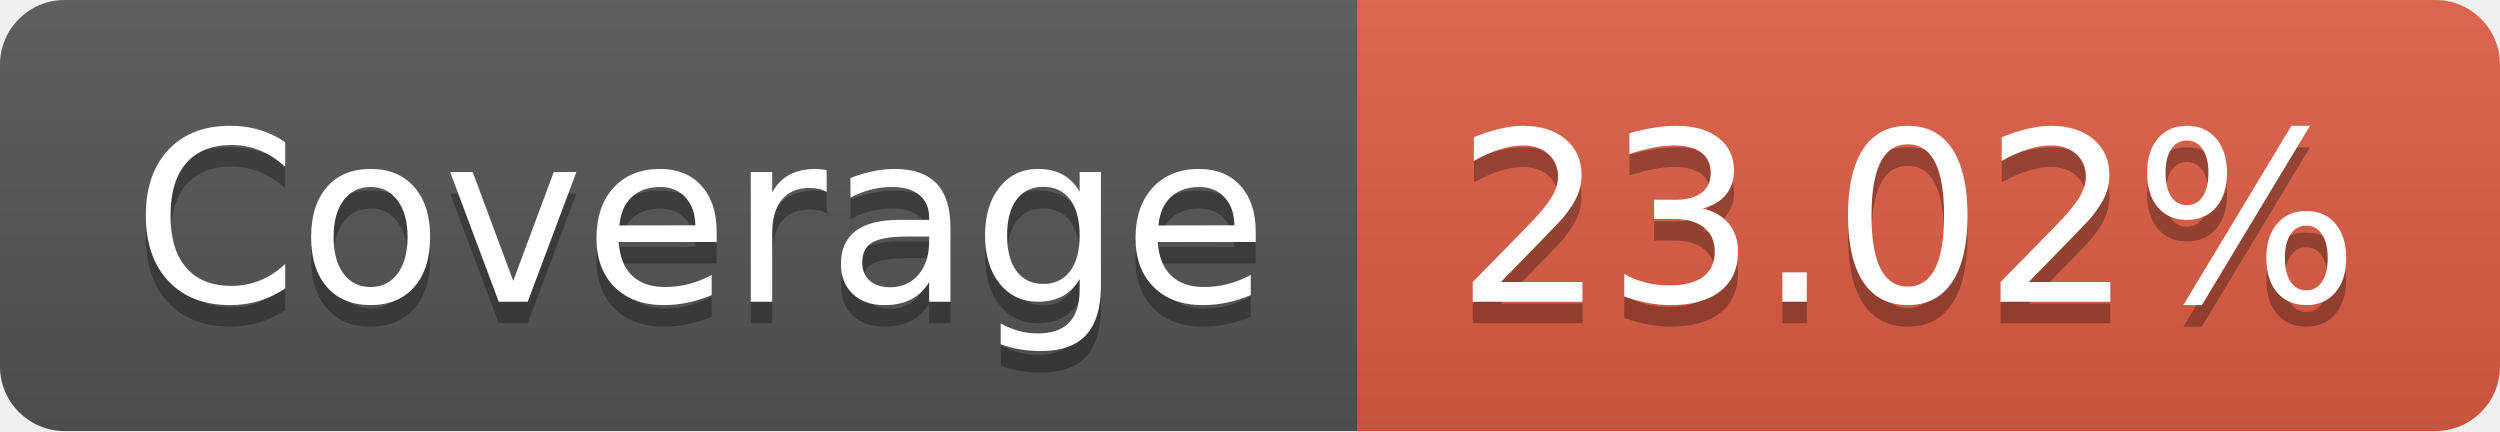
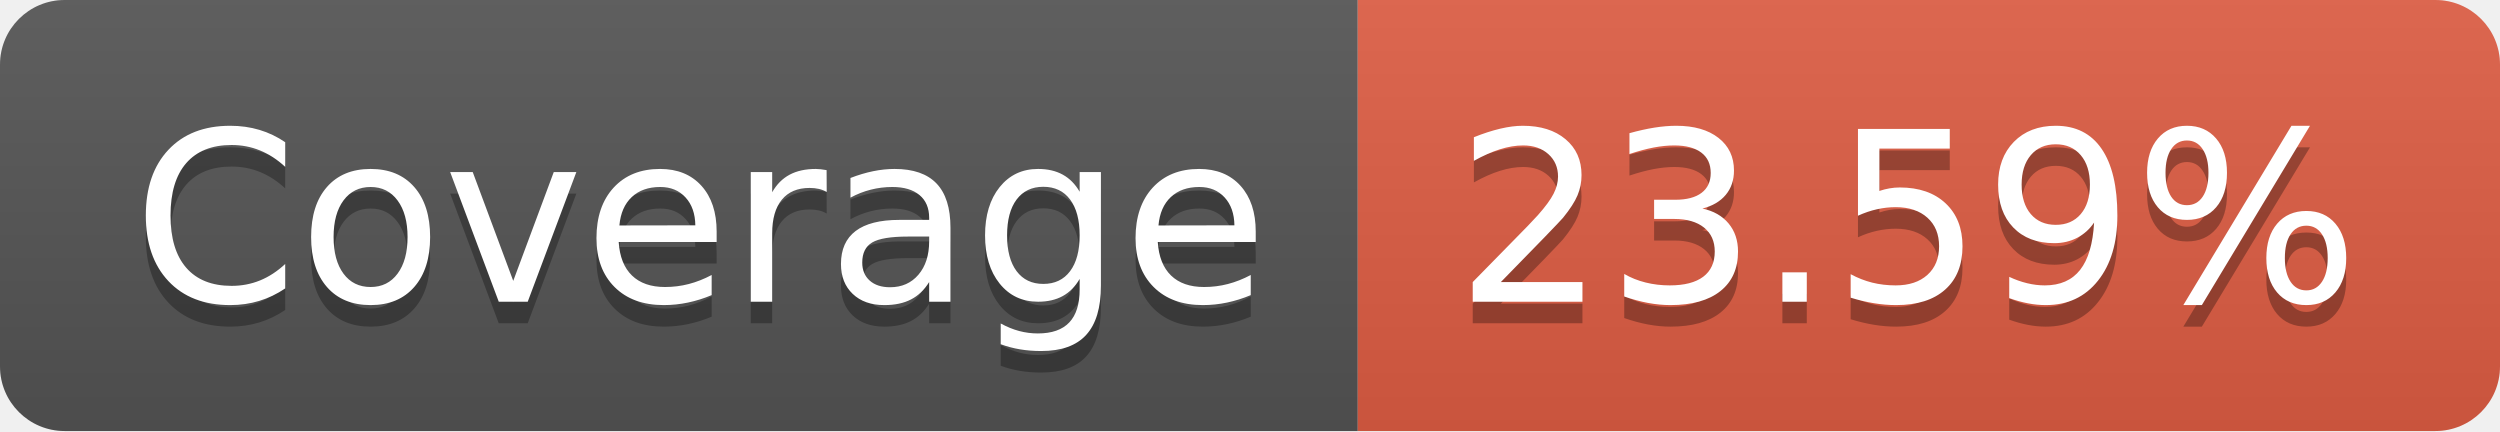
- <svg xmlns="http://www.w3.org/2000/svg" width="116" height="20" role="img" aria-label="Coverage: 23.02%">
+ <svg xmlns="http://www.w3.org/2000/svg" width="116" height="20" role="img" aria-label="Coverage: 23.59%">
  <linearGradient id="s" x2="0" y2="100%">
    <stop offset="0" stop-color="#bbb" stop-opacity=".1" />
    <stop offset="1" stop-opacity=".1" />
  </linearGradient>
  <clipPath id="r">
    <rect width="116" height="20" rx="3" fill="#fff" />
  </clipPath>
  <g clip-path="url(#r)">
    <rect width="63" height="20" fill="#555" />
    <rect x="63" width="53" height="20" fill="#e05d44" />
    <rect width="116" height="20" fill="url(#s)" />
  </g>
  <g fill="#fff" text-anchor="middle" font-family="Verdana,Geneva,DejaVu Sans,sans-serif" text-rendering="geometricPrecision" font-size="110">
    <text aria-hidden="true" x="325" y="150" fill="#010101" fill-opacity=".3" transform="scale(.1)" textLength="530">Coverage</text>
    <text x="325" y="140" transform="scale(.1)" fill="#fff" textLength="530">Coverage</text>
-     <text aria-hidden="true" x="885" y="150" fill="#010101" fill-opacity=".3" transform="scale(.1)" textLength="430">23.02%</text>
-     <text x="885" y="140" transform="scale(.1)" fill="#fff" textLength="430">23.02%</text>
+     <text aria-hidden="true" x="885" y="150" fill="#010101" fill-opacity=".3" transform="scale(.1)" textLength="430">23.59%</text>
+     <text x="885" y="140" transform="scale(.1)" fill="#fff" textLength="430">23.59%</text>
  </g>
</svg>
